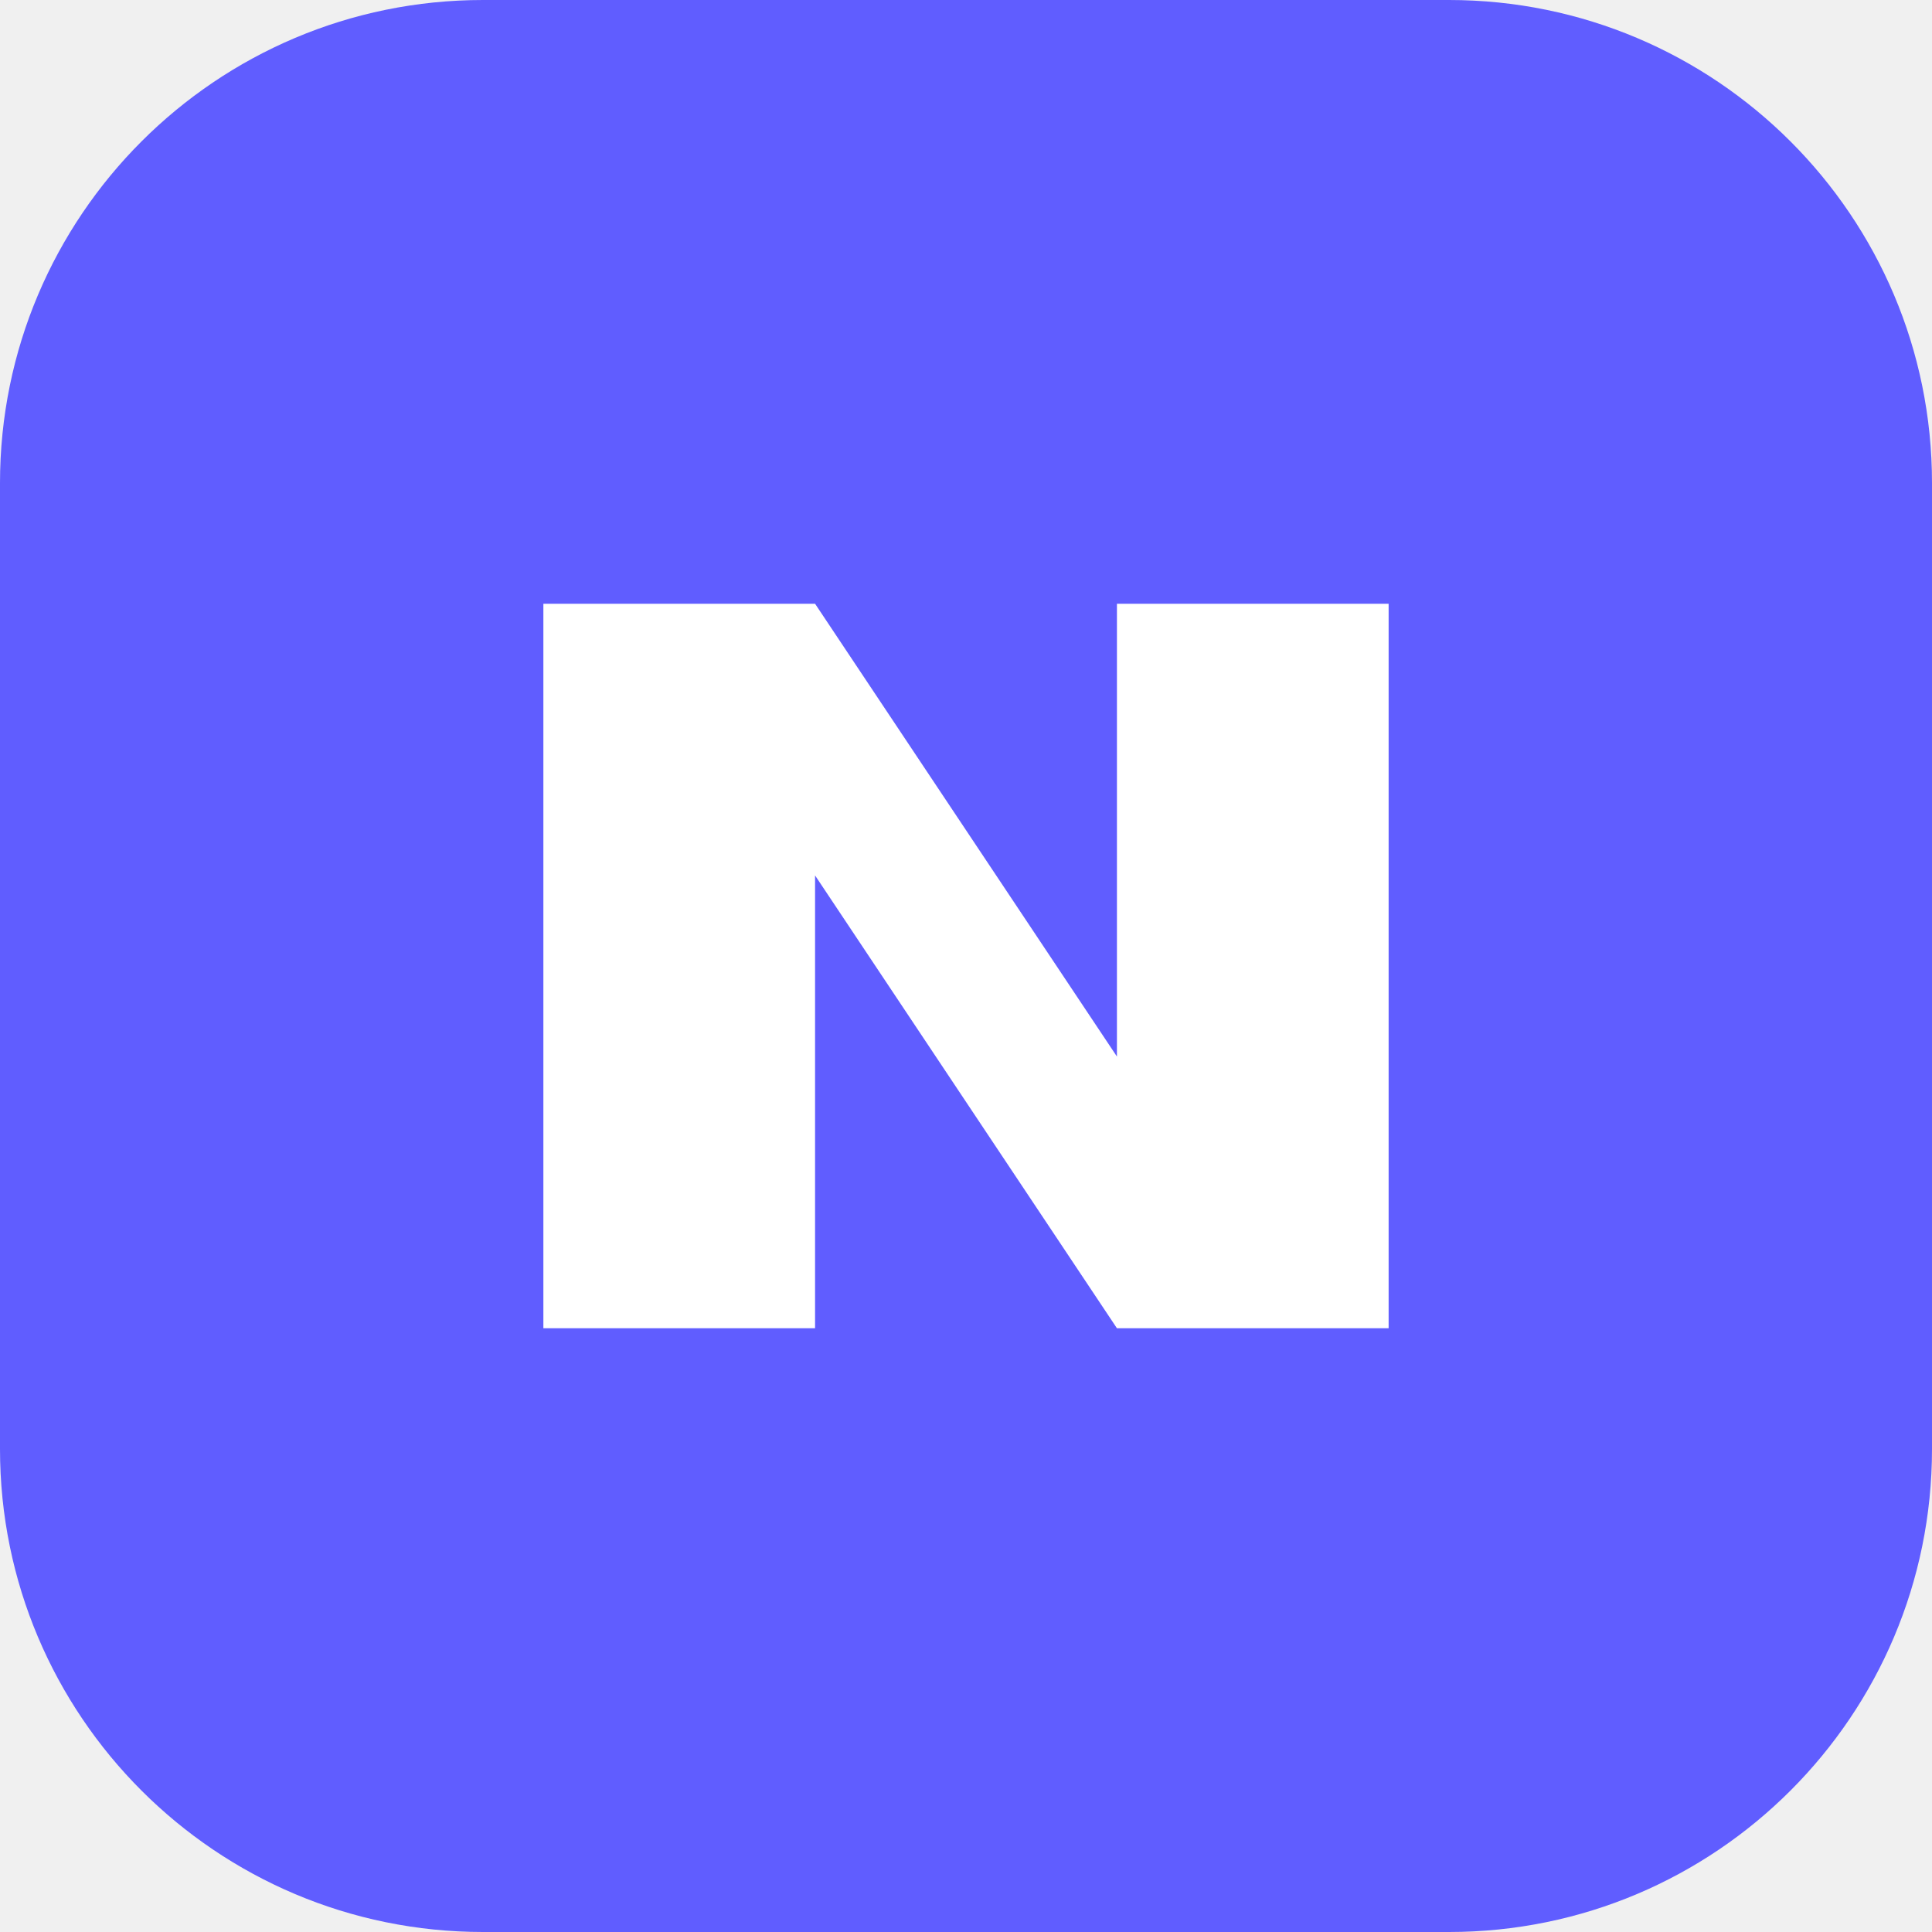
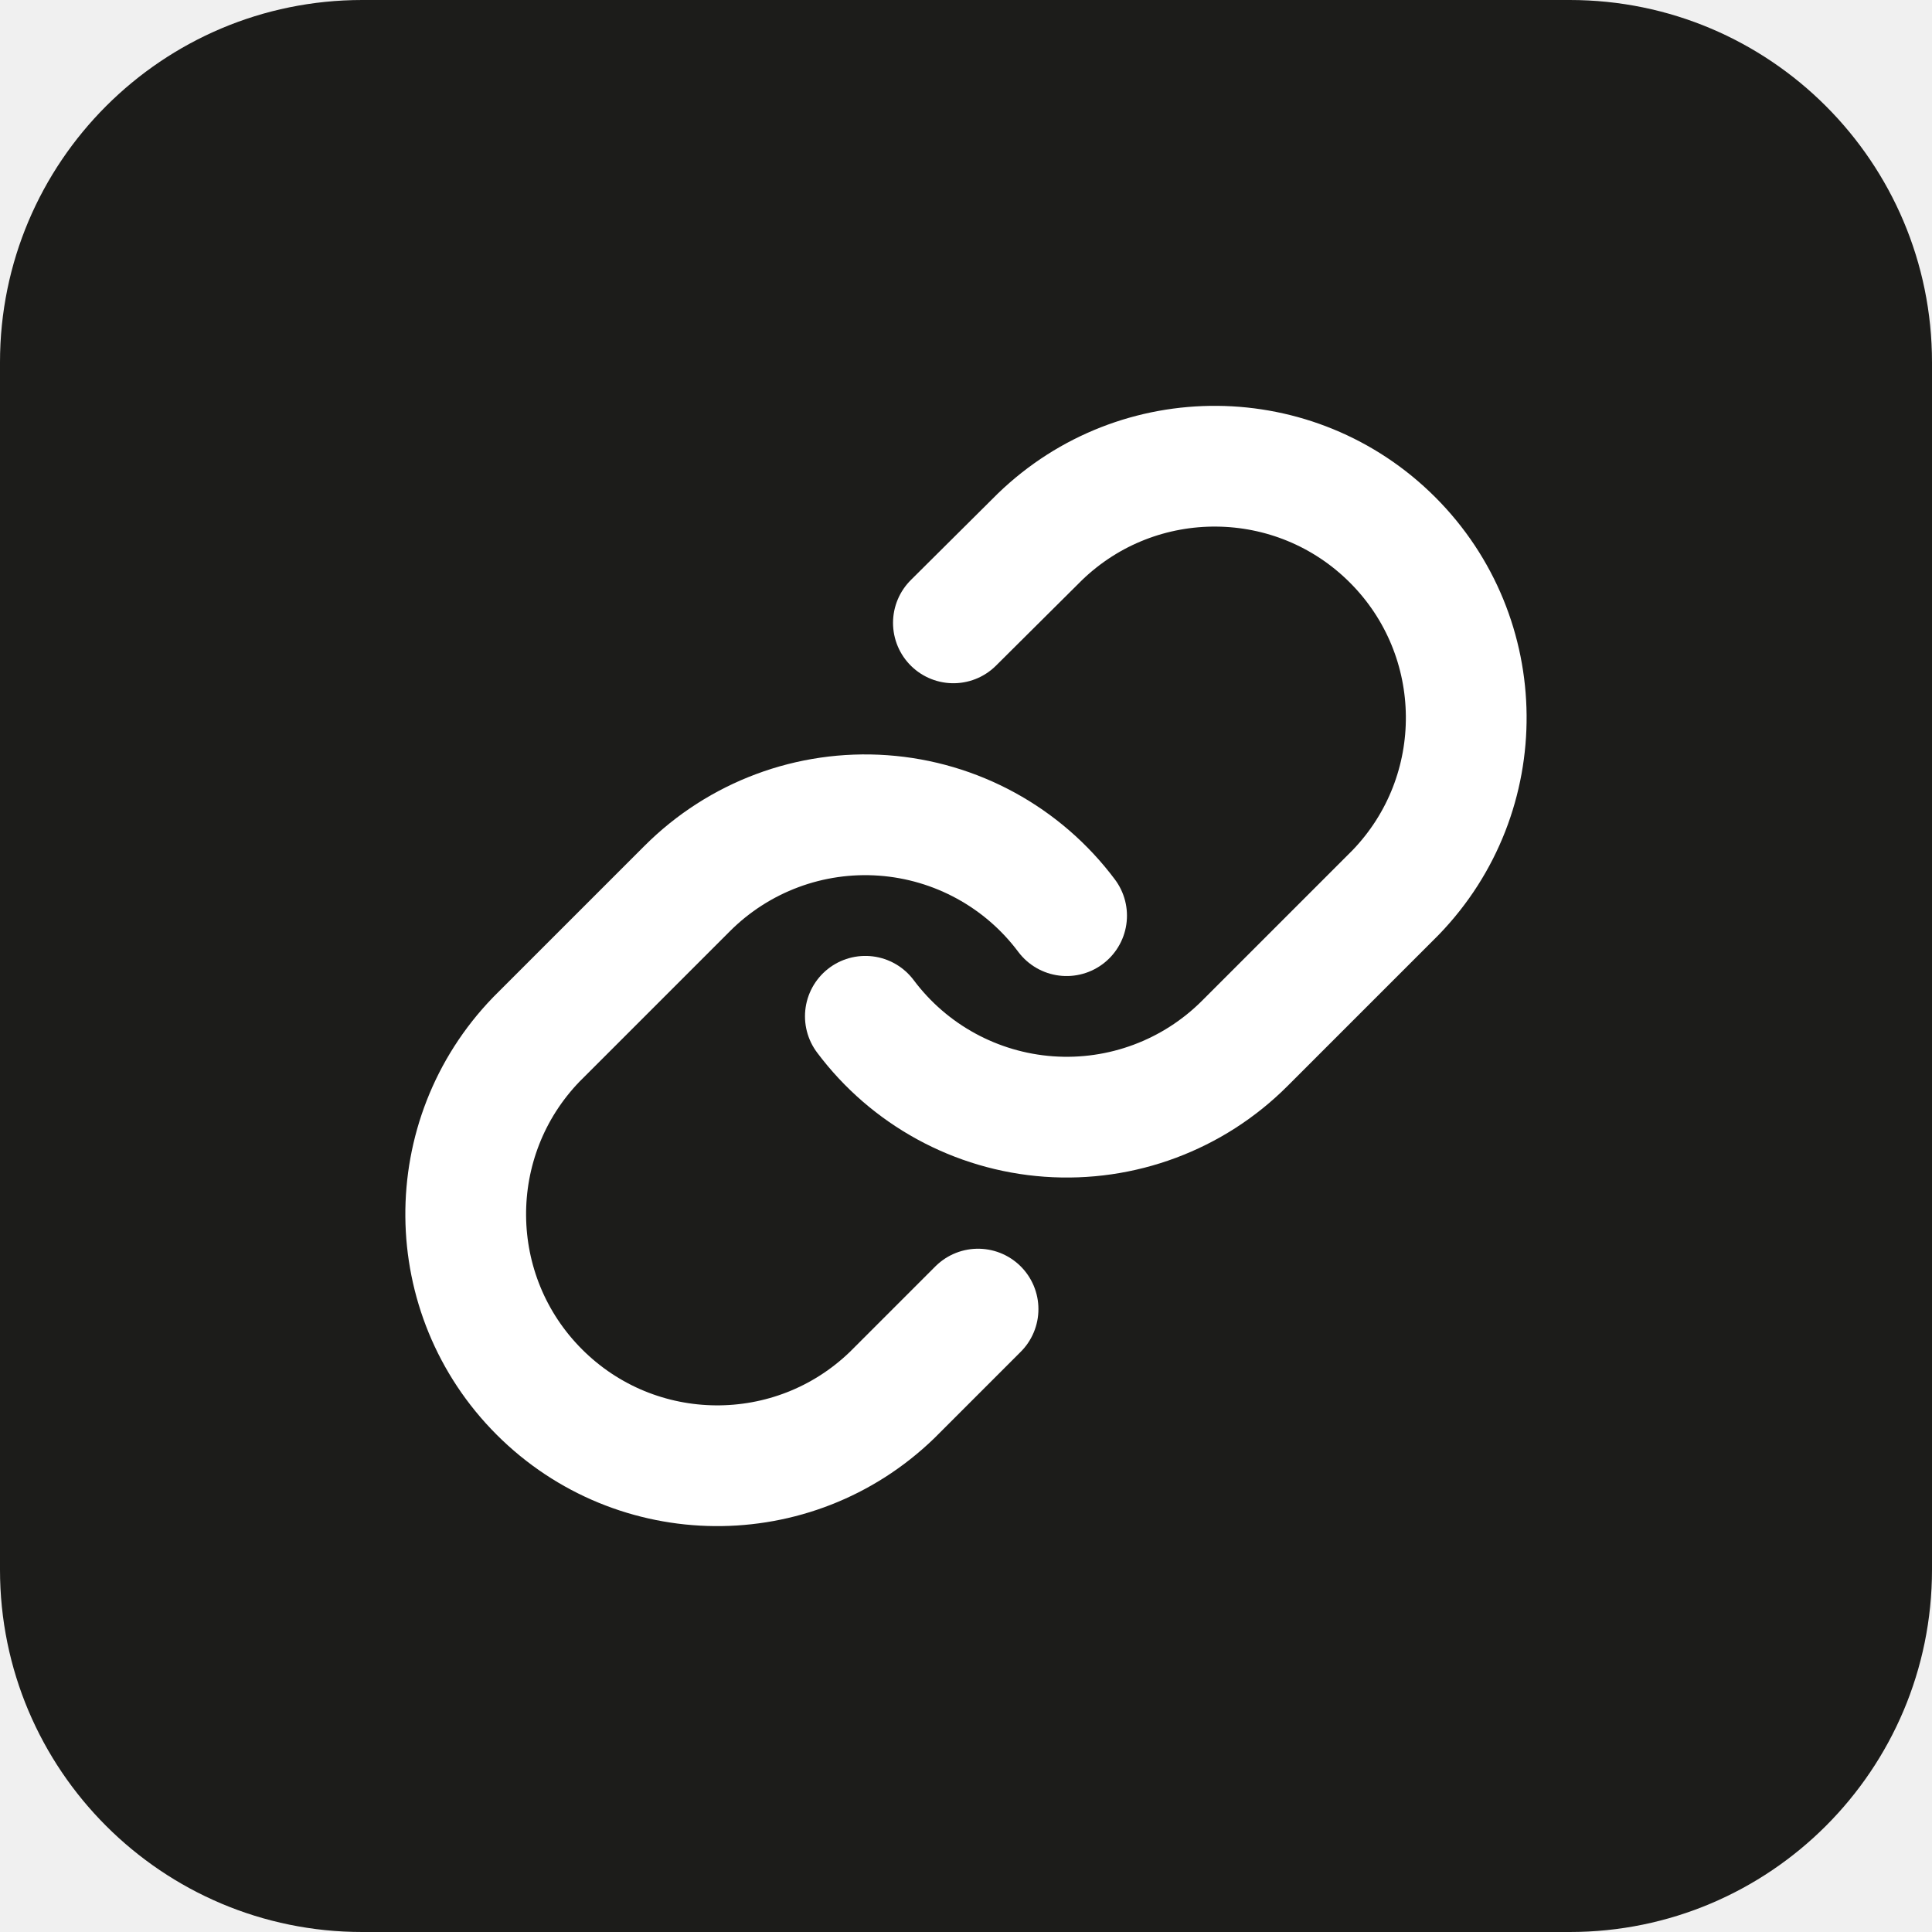
<svg xmlns="http://www.w3.org/2000/svg" viewBox="0 0 32 32">
-   <rect width="32" height="32" rx="8" fill="#605dff" />
-   <path d="M9 22V10h4.5l5 7.5V10H23v12h-4.5l-5-7.5V22z" fill="#fff" />
+   <rect width="32" height="32" rx="6" fill="#1c1c1a" />
+   <g transform="translate(6 6) scale(0.8333)" fill="none" stroke="#fff" stroke-width="2.4" stroke-linecap="round" stroke-linejoin="round">
+     <path d="M10 13a5 5 0 0 0 7.54.54l3-3a5 5 0 0 0-7.07-7.07l-1.72 1.71" />
+     <path d="M14 11a5 5 0 0 0-7.54-.54l-3 3a5 5 0 0 0 7.07 7.07l1.71-1.71" />
+   </g>
</svg>
